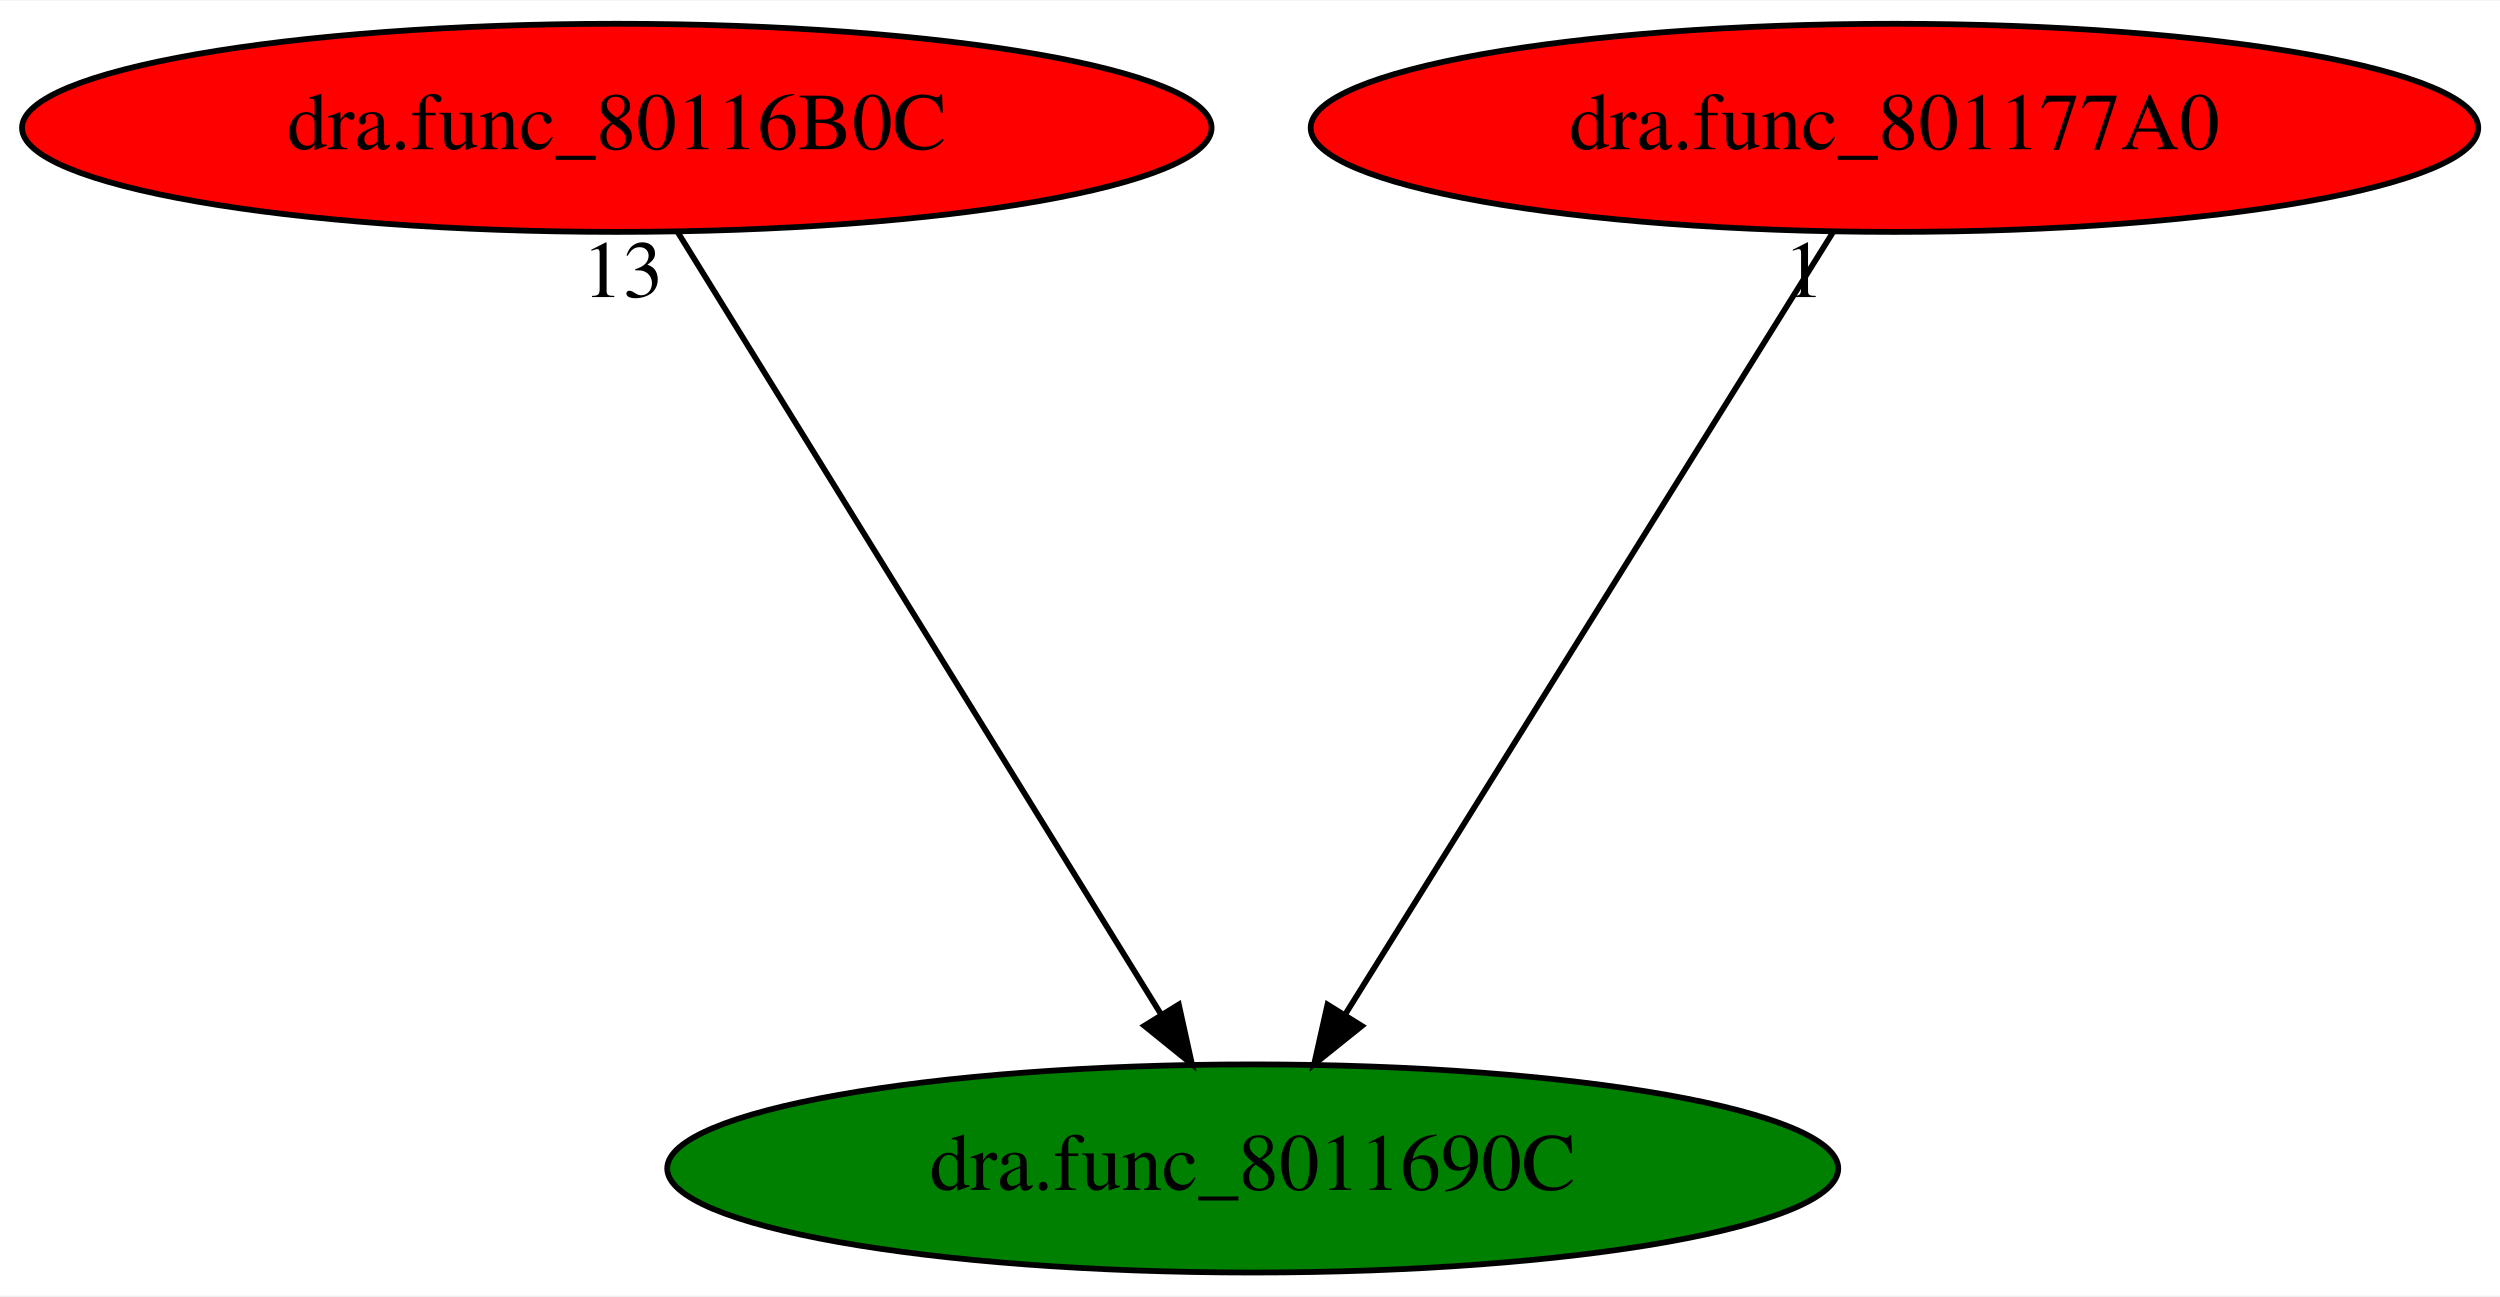
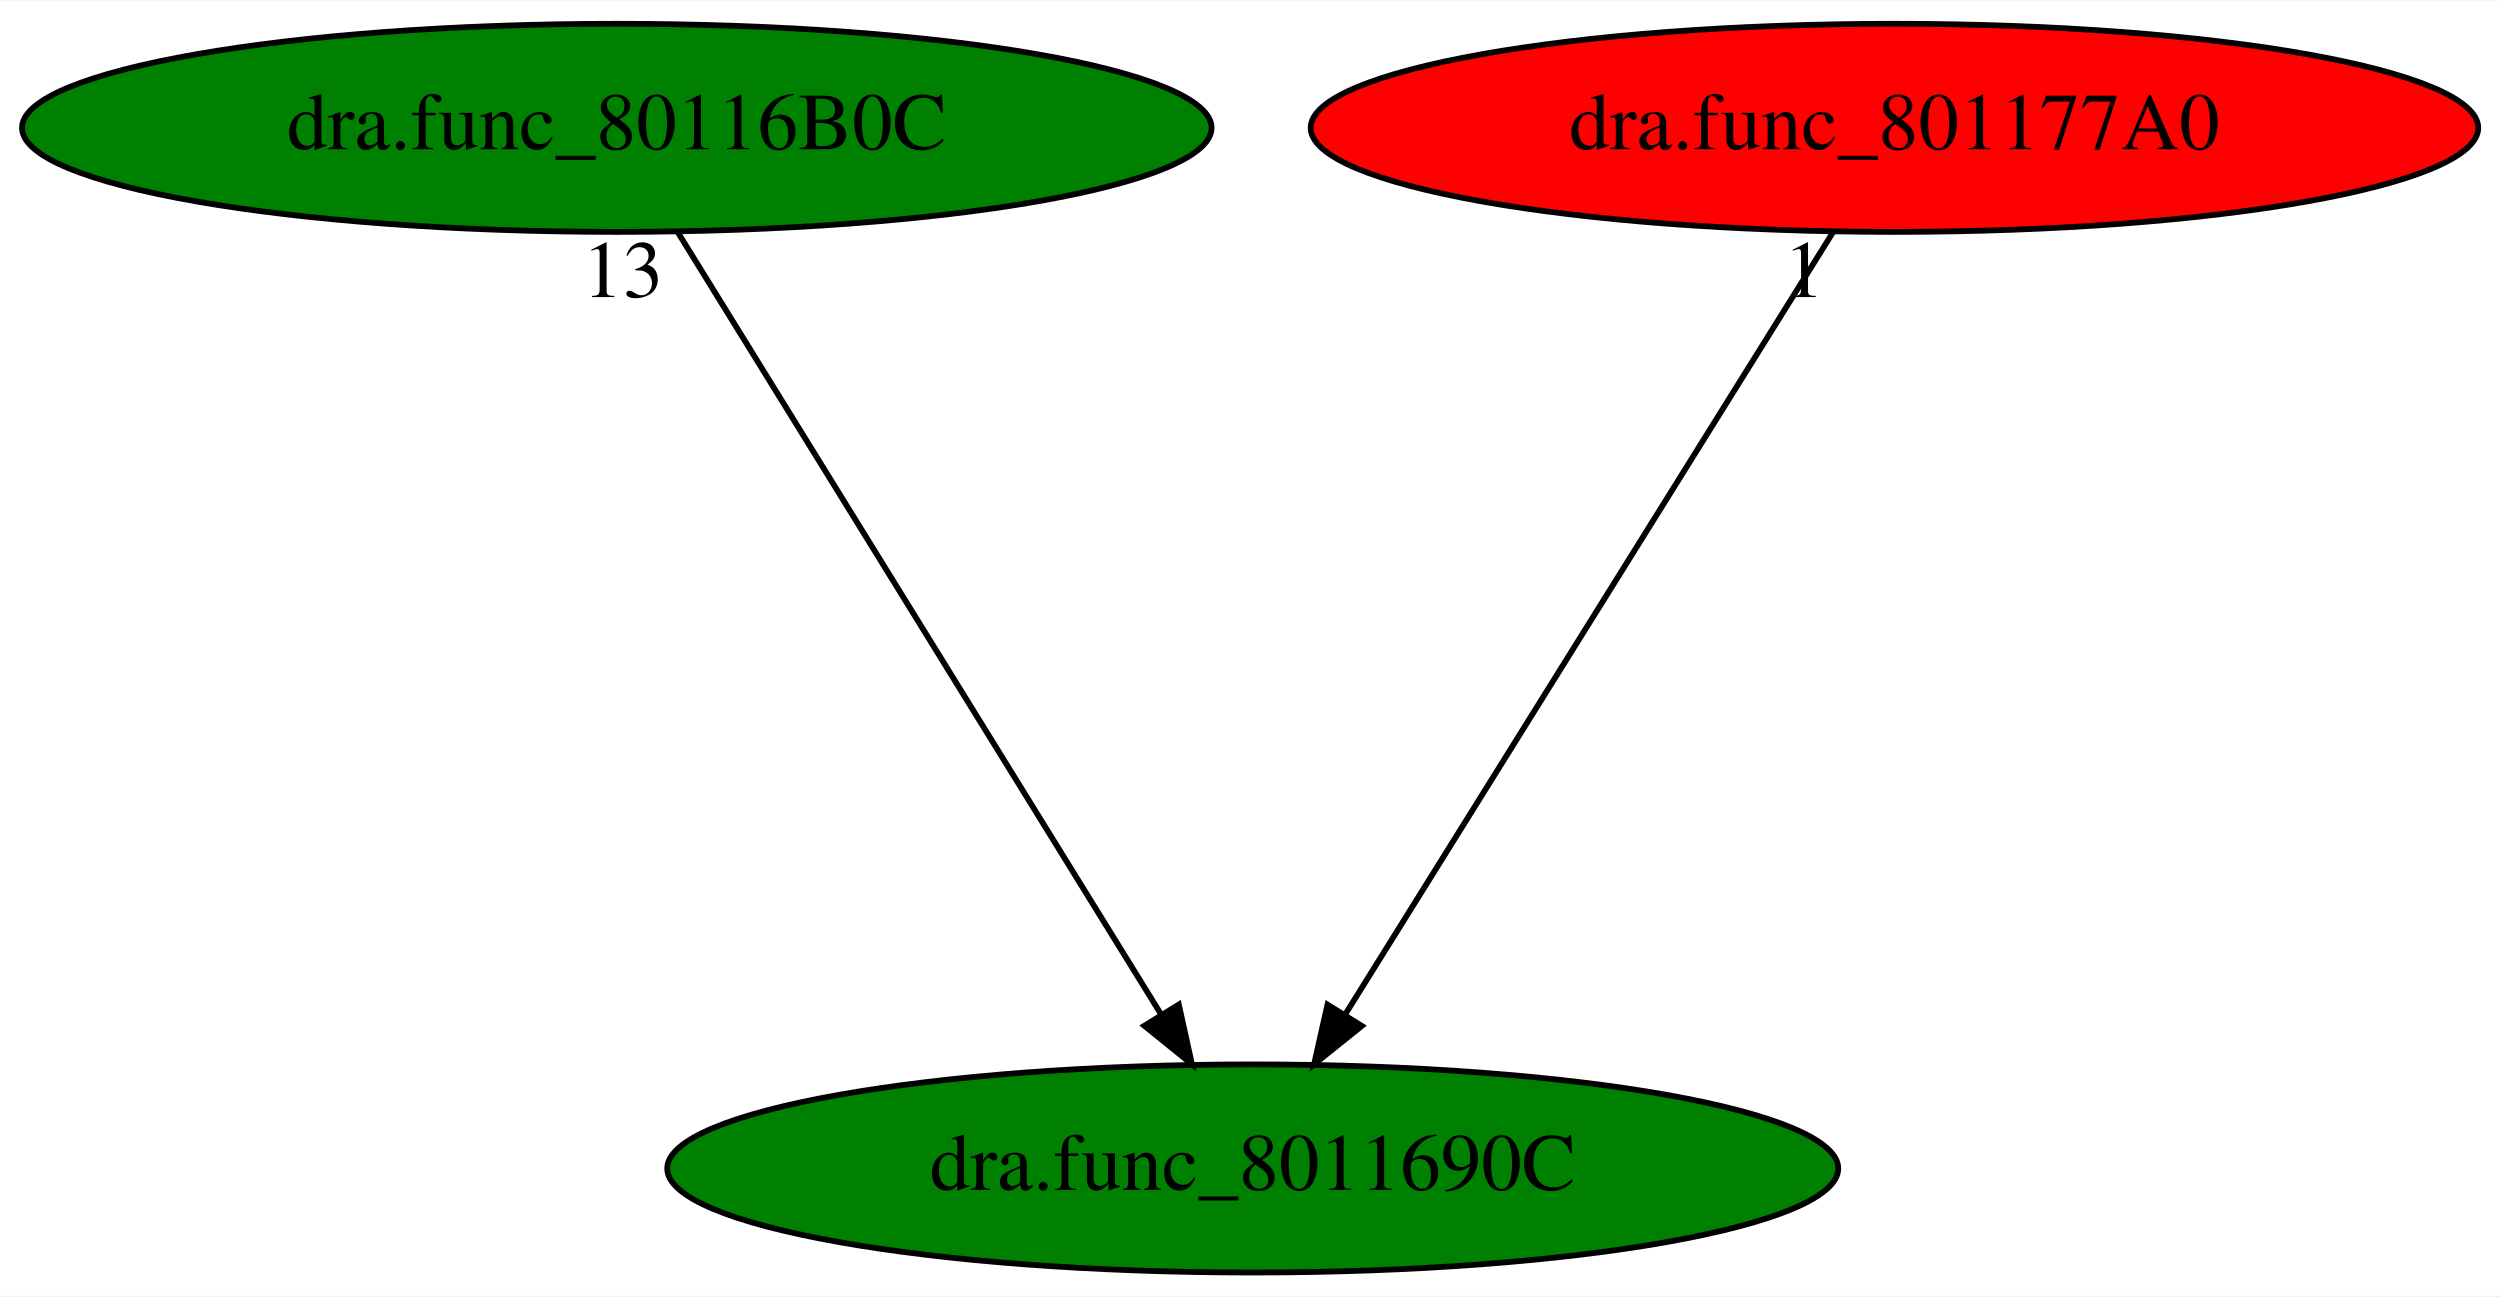
<svg xmlns="http://www.w3.org/2000/svg" xmlns:xlink="http://www.w3.org/1999/xlink" width="432pt" height="224pt" viewBox="0.00 0.00 432.43 224.00">
  <g id="graph0" class="graph" transform="scale(1 1) rotate(0) translate(4 220)">
    <polygon fill="white" stroke="transparent" points="-4,4 -4,-220 428.43,-220 428.43,4 -4,4" />
    <g id="node1" class="node">
      <ellipse fill="green" stroke="black" cx="212.69" cy="-18" rx="101.28" ry="18" />
      <text text-anchor="middle" x="212.69" y="-14.3" font-family="Times,serif" font-size="14.00">dra.func_8011690C</text>
    </g>
    <g id="node2" class="node">
      <g id="a_node2">
        <a xlink:href="dra.func_80116B0C.svg" xlink:title="dra.func_80116B0C">
-           <ellipse fill="red" stroke="black" cx="102.69" cy="-198" rx="102.88" ry="18" />
+           <ellipse fill="green" stroke="black" cx="102.69" cy="-198" rx="102.88" ry="18" />
          <text text-anchor="middle" x="102.69" y="-194.3" font-family="Times,serif" font-size="14.00">dra.func_80116B0C</text>
        </a>
      </g>
    </g>
    <g id="edge1" class="edge">
      <path fill="none" stroke="black" d="M113.24,-179.93C132.62,-148.57 174,-81.6 196.8,-44.71" />
      <polygon fill="black" stroke="black" points="199.9,-46.36 202.18,-36.02 193.94,-42.68 199.9,-46.36" />
      <text text-anchor="middle" x="103.74" y="-168.73" font-family="Times,serif" font-size="14.00">13</text>
    </g>
    <g id="node3" class="node">
      <g id="a_node3">
        <a xlink:href="dra.func_801177A0.svg" xlink:title="dra.func_801177A0">
          <ellipse fill="red" stroke="black" cx="323.69" cy="-198" rx="100.98" ry="18" />
          <text text-anchor="middle" x="323.69" y="-194.3" font-family="Times,serif" font-size="14.00">dra.func_801177A0</text>
        </a>
      </g>
    </g>
    <g id="edge2" class="edge">
      <path fill="none" stroke="black" d="M313.05,-179.93C293.49,-148.57 251.73,-81.6 228.72,-44.71" />
      <polygon fill="black" stroke="black" points="231.56,-42.65 223.3,-36.02 225.62,-46.35 231.56,-42.65" />
      <text text-anchor="middle" x="308.05" y="-168.73" font-family="Times,serif" font-size="14.00">1</text>
    </g>
  </g>
</svg>
